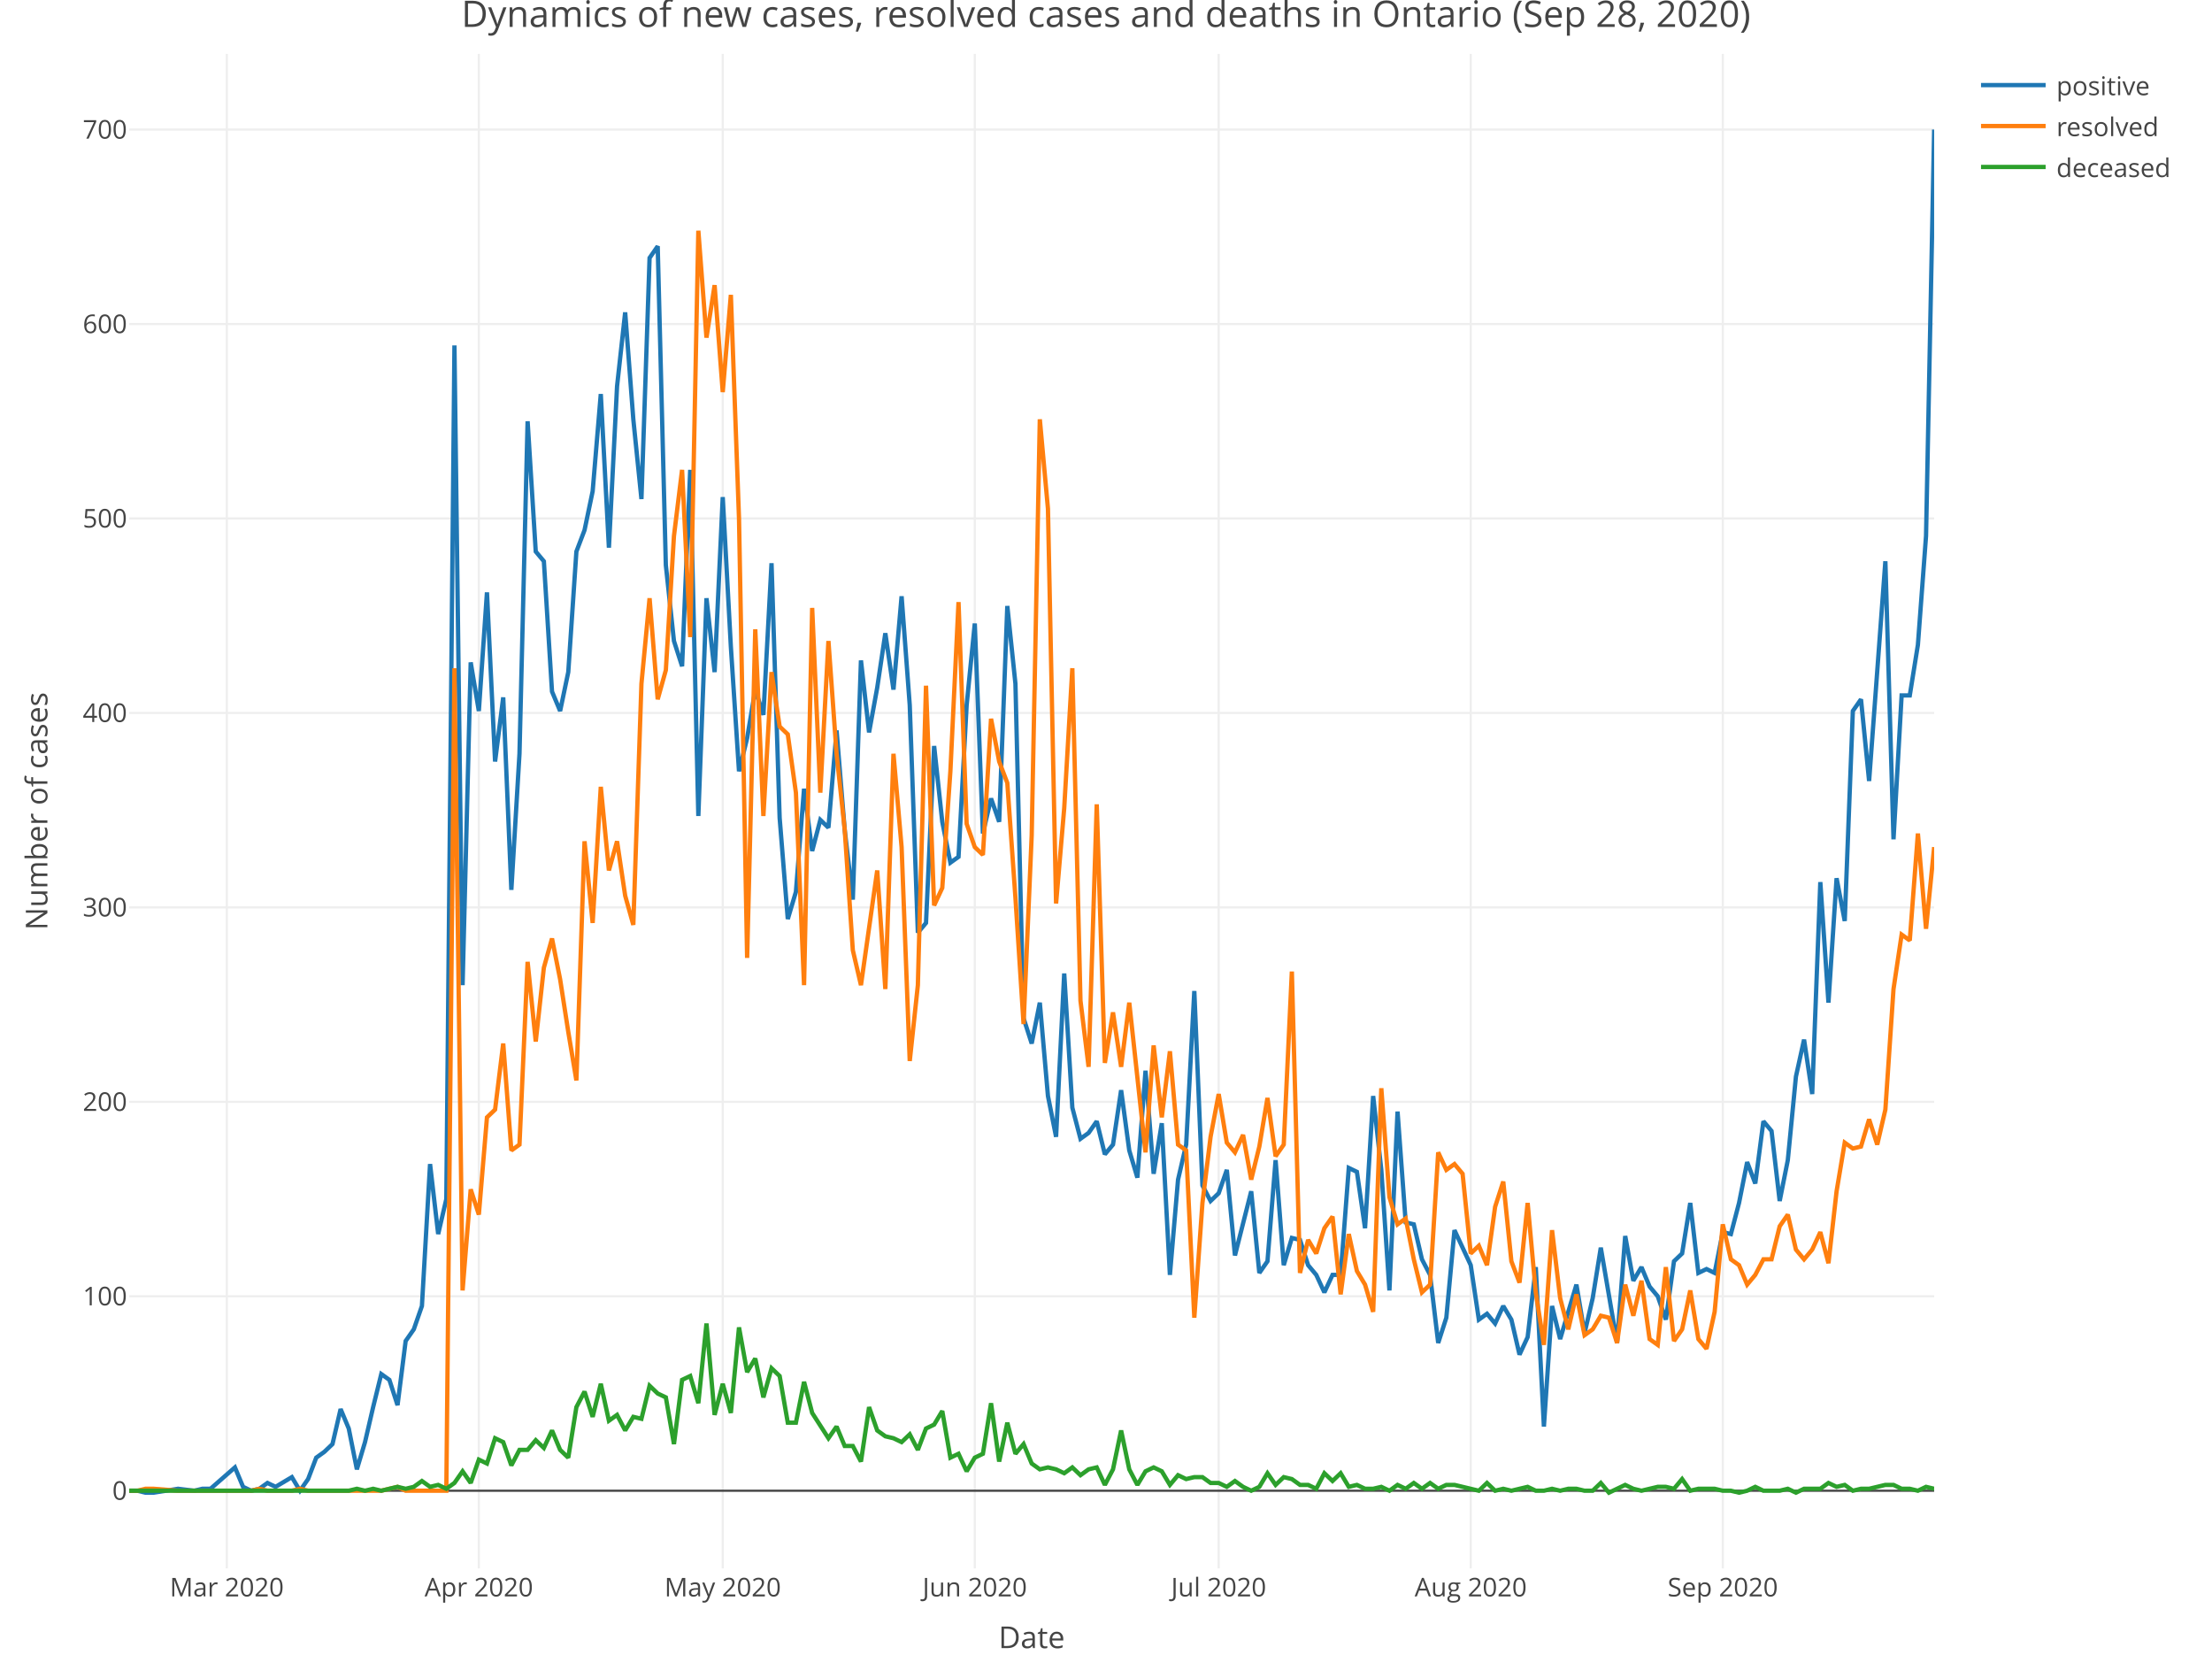
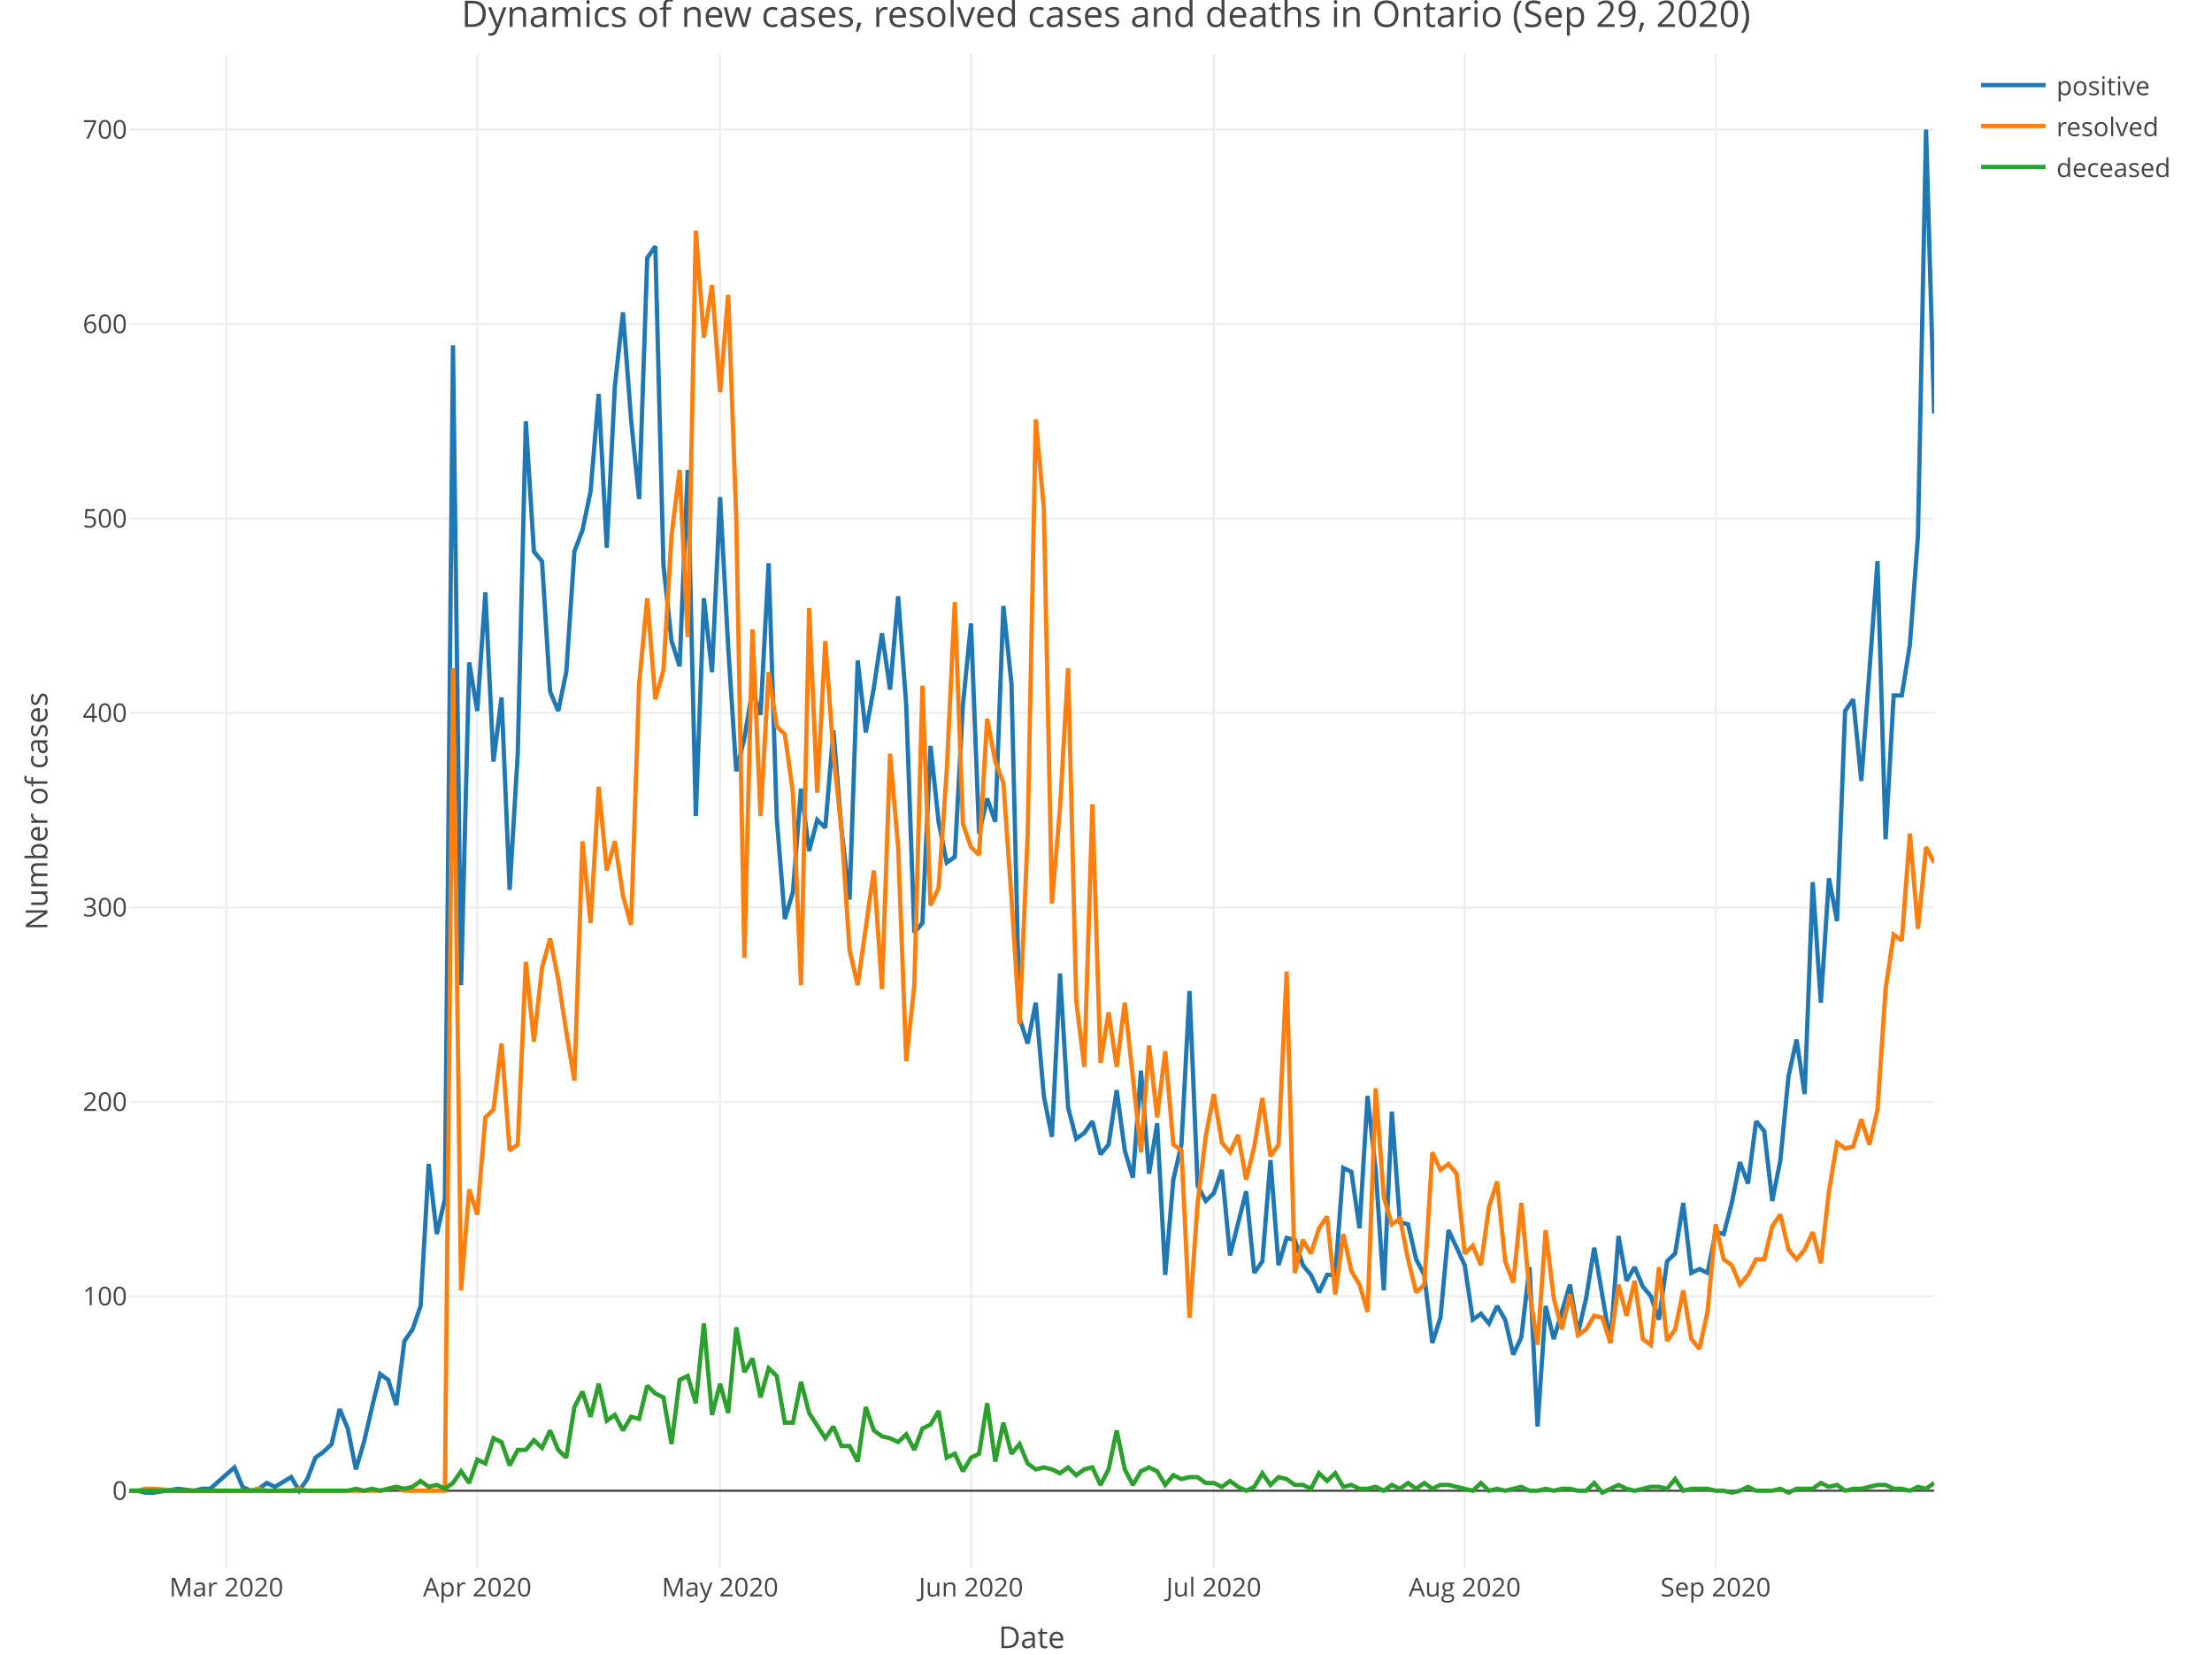
<svg xmlns="http://www.w3.org/2000/svg" class="main-svg" width="1027" height="768" style="" viewBox="0 0 1027 768">
  <rect x="0" y="0" width="1027" height="768" style="fill: rgb(255, 255, 255); fill-opacity: 1;" />
-   <defs id="defs-03c4b5">
+   <defs id="defs-1c0b82">
    <g class="clips">
-       <clipPath id="clip03c4b5xyplot" class="plotclip">
+       <clipPath id="clip1c0b82xyplot" class="plotclip">
        <rect width="838" height="703" />
      </clipPath>
-       <clipPath class="axesclip" id="clip03c4b5x">
+       <clipPath class="axesclip" id="clip1c0b82x">
        <rect x="60" y="0" width="838" height="768" />
      </clipPath>
-       <clipPath class="axesclip" id="clip03c4b5y">
+       <clipPath class="axesclip" id="clip1c0b82y">
        <rect x="0" y="25" width="1027" height="703" />
      </clipPath>
-       <clipPath class="axesclip" id="clip03c4b5xy">
+       <clipPath class="axesclip" id="clip1c0b82xy">
        <rect x="60" y="25" width="838" height="703" />
      </clipPath>
    </g>
    <g class="gradients" />
  </defs>
  <g class="bglayer" />
  <g class="layer-below">
    <g class="imagelayer" />
    <g class="shapelayer" />
  </g>
  <g class="cartesianlayer">
    <g class="subplot xy">
      <g class="layer-subplot">
        <g class="shapelayer" />
        <g class="imagelayer" />
      </g>
      <g class="gridlayer">
        <g class="x">
-           <path class="xgrid crisp" transform="translate(105.3,0)" d="M0,25v703" style="stroke: rgb(238, 238, 238); stroke-opacity: 1; stroke-width: 1px;" />
-           <path class="xgrid crisp" transform="translate(222.32,0)" d="M0,25v703" style="stroke: rgb(238, 238, 238); stroke-opacity: 1; stroke-width: 1px;" />
-           <path class="xgrid crisp" transform="translate(335.56,0)" d="M0,25v703" style="stroke: rgb(238, 238, 238); stroke-opacity: 1; stroke-width: 1px;" />
-           <path class="xgrid crisp" transform="translate(452.58,0)" d="M0,25v703" style="stroke: rgb(238, 238, 238); stroke-opacity: 1; stroke-width: 1px;" />
-           <path class="xgrid crisp" transform="translate(565.82,0)" d="M0,25v703" style="stroke: rgb(238, 238, 238); stroke-opacity: 1; stroke-width: 1px;" />
-           <path class="xgrid crisp" transform="translate(682.84,0)" d="M0,25v703" style="stroke: rgb(238, 238, 238); stroke-opacity: 1; stroke-width: 1px;" />
-           <path class="xgrid crisp" transform="translate(799.86,0)" d="M0,25v703" style="stroke: rgb(238, 238, 238); stroke-opacity: 1; stroke-width: 1px;" />
+           <path class="xgrid crisp" transform="translate(105.09,0)" d="M0,25v703" style="stroke: rgb(238, 238, 238); stroke-opacity: 1; stroke-width: 1px;" />
+           <path class="xgrid crisp" transform="translate(221.59,0)" d="M0,25v703" style="stroke: rgb(238, 238, 238); stroke-opacity: 1; stroke-width: 1px;" />
+           <path class="xgrid crisp" transform="translate(334.32,0)" d="M0,25v703" style="stroke: rgb(238, 238, 238); stroke-opacity: 1; stroke-width: 1px;" />
+           <path class="xgrid crisp" transform="translate(450.82,0)" d="M0,25v703" style="stroke: rgb(238, 238, 238); stroke-opacity: 1; stroke-width: 1px;" />
+           <path class="xgrid crisp" transform="translate(563.55,0)" d="M0,25v703" style="stroke: rgb(238, 238, 238); stroke-opacity: 1; stroke-width: 1px;" />
+           <path class="xgrid crisp" transform="translate(680.04,0)" d="M0,25v703" style="stroke: rgb(238, 238, 238); stroke-opacity: 1; stroke-width: 1px;" />
+           <path class="xgrid crisp" transform="translate(796.54,0)" d="M0,25v703" style="stroke: rgb(238, 238, 238); stroke-opacity: 1; stroke-width: 1px;" />
        </g>
        <g class="y">
          <path class="ygrid crisp" transform="translate(0,601.69)" d="M60,0h838" style="stroke: rgb(238, 238, 238); stroke-opacity: 1; stroke-width: 1px;" />
          <path class="ygrid crisp" transform="translate(0,511.43)" d="M60,0h838" style="stroke: rgb(238, 238, 238); stroke-opacity: 1; stroke-width: 1px;" />
          <path class="ygrid crisp" transform="translate(0,421.18)" d="M60,0h838" style="stroke: rgb(238, 238, 238); stroke-opacity: 1; stroke-width: 1px;" />
          <path class="ygrid crisp" transform="translate(0,330.92)" d="M60,0h838" style="stroke: rgb(238, 238, 238); stroke-opacity: 1; stroke-width: 1px;" />
          <path class="ygrid crisp" transform="translate(0,240.66)" d="M60,0h838" style="stroke: rgb(238, 238, 238); stroke-opacity: 1; stroke-width: 1px;" />
          <path class="ygrid crisp" transform="translate(0,150.41)" d="M60,0h838" style="stroke: rgb(238, 238, 238); stroke-opacity: 1; stroke-width: 1px;" />
          <path class="ygrid crisp" transform="translate(0,60.15)" d="M60,0h838" style="stroke: rgb(238, 238, 238); stroke-opacity: 1; stroke-width: 1px;" />
        </g>
      </g>
      <g class="zerolinelayer">
        <path class="yzl zl crisp" transform="translate(0,691.95)" d="M60,0h838" style="stroke: rgb(68, 68, 68); stroke-opacity: 1; stroke-width: 1px;" />
      </g>
      <path class="xlines-below" />
      <path class="ylines-below" />
      <g class="overlines-below" />
      <g class="xaxislayer-below" />
      <g class="yaxislayer-below" />
      <g class="overaxes-below" />
-       <g class="plot" transform="translate(60, 25)" clip-path="url('#clip03c4b5xyplot')">
+       <g class="plot" transform="translate(60, 25)" clip-path="url('#clip1c0b82xyplot')">
        <g class="scatterlayer mlayer">
-           <g class="trace scatter trace412d54" style="stroke-miterlimit: 2; opacity: 1;">
+           <g class="trace scatter trace2367c1" style="stroke-miterlimit: 2; opacity: 1;">
            <g class="fills" />
            <g class="errorbars" />
            <g class="lines">
-               <path class="js-line" d="M0,666.95L3.77,666.95L7.55,667.85L11.32,667.85L22.65,666.04L30.2,666.95L33.97,666.04L37.75,666.04L49.07,656.12L52.85,665.14L56.62,666.95L60.4,666.04L64.17,663.34L67.95,665.14L75.5,660.63L79.27,666.95L83.05,661.53L86.82,651.6L90.59,648.9L94.37,645.29L98.14,629.04L101.92,638.07L105.69,657.02L109.47,644.38L113.24,628.14L117.02,612.79L120.79,615.5L124.57,627.23L128.34,597.45L132.12,592.03L135.89,581.2L139.67,515.32L143.44,547.81L147.22,531.56L150.99,135.34L154.77,432.28L158.54,282.45L162.32,305.02L166.09,249.96L169.86,328.48L173.64,298.7L177.41,388.05L181.19,324.87L184.96,170.54L188.74,231.01L192.51,235.52L196.29,295.99L200.06,305.02L203.84,286.97L207.61,231.01L211.39,221.08L215.16,203.03L218.94,157.9L222.71,229.2L226.49,154.29L230.26,119.99L234.04,169.63L237.81,206.64L241.59,94.72L245.36,89.3L249.14,237.33L252.91,272.53L256.68,284.26L260.46,193.1L264.23,353.76L268.01,252.67L271.78,286.97L275.56,205.74L279.33,275.23L283.11,333L286.88,317.65L290.66,295.09L294.43,306.82L298.21,236.42L301.98,354.66L305.76,401.59L309.53,388.96L313.31,341.12L317.08,370L320.86,355.56L324.63,359.17L328.41,314.04L332.18,360.07L335.95,392.57L339.73,281.55L343.5,314.95L347.28,294.19L351.05,268.92L354.83,295.09L358.6,251.77L362.38,302.31L366.15,407.91L369.93,403.4L373.7,321.26L377.48,356.46L381.25,375.42L385.03,372.71L388.8,302.31L392.58,264.4L396.35,361.88L400.13,345.63L403.9,356.46L407.68,256.28L411.45,292.38L415.23,447.62L419,459.36L422.77,440.4L426.55,483.73L430.32,502.68L434.1,426.86L437.87,489.14L441.65,503.58L445.42,500.87L449.2,495.46L452.97,510.8L456.75,506.29L460.52,481.02L464.3,509L468.07,521.63L471.85,471.99L475.62,519.83L479.4,496.36L483.17,566.76L486.95,522.54L490.72,506.29L494.5,434.99L498.27,525.24L502.05,532.46L505.82,528.85L509.59,518.02L513.37,557.74L520.92,527.95L524.69,565.86L528.47,560.44L532.24,513.51L536.02,562.25L539.79,549.61L543.57,550.52L547.34,562.25L551.12,566.76L554.89,574.89L558.67,566.76L562.44,566.76L566.22,517.12L569.99,518.93L573.77,545.1L577.54,483.73L581.32,518.02L585.09,573.98L588.86,490.95L592.64,542.39L596.41,543.3L600.19,559.54L603.96,566.76L607.74,598.35L611.51,586.62L615.29,546L622.84,562.25L626.61,587.52L630.39,584.81L634.16,589.33L637.94,581.2L641.71,587.52L645.49,603.77L649.26,595.64L653.04,563.15L656.81,637.16L660.59,581.2L664.36,596.55L671.91,571.28L675.68,593.84L679.46,577.59L683.23,554.13L690.78,598.35L694.56,548.71L698.33,569.47L702.11,563.15L705.88,572.18L709.66,576.69L713.43,587.52L717.21,560.44L720.98,556.83L724.76,533.37L728.53,565.86L732.31,564.05L736.08,565.86L739.86,546.91L743.63,547.81L747.41,533.37L751.18,514.41L754.95,524.34L758.73,495.46L762.5,499.97L766.28,532.46L770.05,513.51L773.83,474.7L777.6,457.55L781.38,482.82L785.15,384.44L788.93,440.4L792.7,382.64L796.48,402.5L800.25,305.02L804.03,299.6L807.8,337.51L815.35,235.52L819.13,364.59L822.9,297.8L826.68,297.8L830.45,274.33L834.23,223.79L838,35.15" style="vector-effect: non-scaling-stroke; fill: none; stroke: rgb(31, 119, 180); stroke-opacity: 1; stroke-width: 2px; opacity: 1;" />
+               <path class="js-line" d="M0,666.95L3.76,666.95L7.52,667.85L11.27,667.85L22.55,666.04L30.06,666.95L33.82,666.04L37.58,666.04L48.85,656.12L52.61,665.14L56.37,666.95L60.13,666.04L63.88,663.34L67.64,665.14L75.16,660.63L78.91,666.95L82.67,661.53L86.43,651.6L90.19,648.9L93.95,645.29L97.7,629.04L101.46,638.07L105.22,657.02L108.98,644.38L112.74,628.14L116.49,612.79L120.25,615.5L124.01,627.23L127.77,597.45L131.52,592.03L135.28,581.2L139.04,515.32L142.8,547.81L146.56,531.56L150.31,135.34L154.07,432.28L157.83,282.45L161.59,305.02L165.35,249.96L169.1,328.48L172.86,298.7L176.62,388.05L180.38,324.87L184.13,170.54L187.89,231.01L191.65,235.52L195.41,295.99L199.17,305.02L202.92,286.97L206.68,231.01L210.44,221.08L214.2,203.03L217.96,157.9L221.71,229.2L225.47,154.29L229.23,119.99L232.99,169.63L236.74,206.64L240.5,94.72L244.26,89.3L248.02,237.33L251.78,272.53L255.53,284.26L259.29,193.1L263.05,353.76L266.81,252.67L270.57,286.97L274.32,205.74L278.08,275.23L281.84,333L285.6,317.65L289.35,295.09L293.11,306.82L296.87,236.42L300.63,354.66L304.39,401.59L308.14,388.96L311.9,341.12L315.66,370L319.42,355.56L323.17,359.17L326.93,314.04L330.69,360.07L334.45,392.57L338.21,281.55L341.96,314.95L345.72,294.19L349.48,268.92L353.24,295.09L357,251.77L360.75,302.31L364.51,407.91L368.27,403.4L372.03,321.26L375.78,356.46L379.54,375.42L383.3,372.71L387.06,302.31L390.82,264.4L394.57,361.88L398.33,345.63L402.09,356.46L405.85,256.28L409.61,292.38L413.36,447.62L417.12,459.36L420.88,440.4L424.64,483.73L428.39,502.68L432.15,426.86L435.91,489.14L439.67,503.58L443.43,500.87L447.18,495.46L450.94,510.8L454.7,506.29L458.46,481.02L462.22,509L465.97,521.63L469.73,471.99L473.49,519.83L477.25,496.36L481,566.76L484.76,522.54L488.52,506.29L492.28,434.99L496.04,525.24L499.79,532.46L503.55,528.85L507.31,518.02L511.07,557.74L518.58,527.95L522.34,565.86L526.1,560.44L529.86,513.51L533.61,562.25L537.37,549.61L541.13,550.52L544.89,562.25L548.65,566.76L552.4,574.89L556.16,566.76L559.92,566.76L563.68,517.12L567.43,518.93L571.19,545.1L574.95,483.73L578.71,518.02L582.47,573.98L586.22,490.95L589.98,542.39L593.74,543.3L597.5,559.54L601.26,566.76L605.01,598.35L608.77,586.62L612.53,546L620.04,562.25L623.8,587.52L627.56,584.81L631.32,589.33L635.08,581.2L638.83,587.52L642.59,603.77L646.35,595.64L650.11,563.15L653.87,637.16L657.62,581.2L661.38,596.55L668.9,571.28L672.65,593.84L676.41,577.59L680.17,554.13L687.69,598.35L691.44,548.71L695.2,569.47L698.96,563.15L702.72,572.18L706.48,576.69L710.23,587.52L713.99,560.44L717.75,556.83L721.51,533.37L725.26,565.86L729.02,564.05L732.78,565.86L736.54,546.91L740.3,547.81L744.05,533.37L747.81,514.41L751.57,524.34L755.33,495.46L759.09,499.97L762.84,532.46L766.6,513.51L770.36,474.7L774.12,457.55L777.87,482.82L781.63,384.44L785.39,440.4L789.15,382.64L792.91,402.5L796.66,305.02L800.42,299.6L804.18,337.51L811.7,235.52L815.45,364.59L819.21,297.8L822.97,297.8L826.73,274.33L830.48,223.79L834.24,35.15L838,166.92" style="vector-effect: non-scaling-stroke; fill: none; stroke: rgb(31, 119, 180); stroke-opacity: 1; stroke-width: 2px; opacity: 1;" />
            </g>
            <g class="points" />
            <g class="text" />
          </g>
-           <g class="trace scatter tracee8465f" style="stroke-miterlimit: 2; opacity: 1;">
+           <g class="trace scatter trace4f0be0" style="stroke-miterlimit: 2; opacity: 1;">
            <g class="fills" />
            <g class="errorbars" />
            <g class="lines">
-               <path class="js-line" d="M0,666.95L3.77,666.95L7.55,666.04L11.32,666.04L22.65,666.95L56.62,666.95L60.4,666.04L64.17,666.95L67.95,666.95L75.5,666.95L79.27,666.04L83.05,666.95L86.82,666.95L117.02,666.95L120.79,666.04L124.57,665.14L128.34,666.95L147.22,666.95L150.99,285.16L154.77,573.98L158.54,527.05L162.32,538.78L166.09,493.65L169.86,490.04L173.64,459.36L177.41,509L181.19,506.29L184.96,421.45L188.74,458.45L192.51,424.16L196.29,410.62L200.06,429.57L203.84,453.94L207.61,476.51L211.39,365.49L215.16,403.4L218.94,340.22L222.71,379.03L226.49,365.49L230.26,390.76L234.04,404.3L237.81,292.38L241.59,252.67L245.36,299.6L249.14,286.06L252.91,223.79L256.68,193.1L260.46,270.72L264.23,82.08L268.01,131.72L271.78,107.36L275.56,157L279.33,111.87L283.11,215.66L286.88,419.64L290.66,267.11L294.43,353.76L298.21,286.97L301.98,312.24L305.76,315.85L309.53,342.93L313.31,432.28L317.08,257.18L320.86,342.93L324.63,272.53L328.41,324.87L332.18,360.07L335.95,416.03L339.73,432.28L347.28,379.03L351.05,434.08L354.83,324.87L358.6,368.2L362.38,467.48L366.15,432.28L369.93,293.28L373.7,395.27L377.48,387.15L381.25,333L385.03,254.47L388.8,357.37L392.58,368.2L396.35,371.81L400.13,308.63L403.9,328.48L407.68,338.41L411.45,391.66L415.23,450.33L419,362.78L422.77,169.63L426.55,211.15L430.32,394.37L434.1,350.15L437.87,285.16L441.65,439.5L445.42,470.19L449.2,348.34L452.97,468.38L456.75,444.92L460.52,470.19L464.3,440.4L471.85,509.9L475.62,460.26L479.4,493.65L483.17,462.97L486.95,506.29L490.72,509L494.5,586.62L498.27,533.37L502.05,502.68L505.82,482.82L509.59,505.39L513.37,509.9L517.14,501.78L520.92,522.54L524.69,507.19L528.47,484.63L532.24,511.71L536.02,506.29L539.79,425.96L543.57,565.86L547.34,550.52L551.12,556.83L554.89,545.1L558.67,539.69L562.44,575.79L566.22,547.81L569.99,564.96L573.77,571.28L577.54,583.91L581.32,480.12L585.09,530.66L588.86,543.3L592.64,540.59L596.41,559.54L600.19,574.89L603.96,571.28L607.74,509.9L611.51,518.02L615.29,515.32L619.06,519.83L622.84,556.83L626.61,553.22L630.39,562.25L634.16,535.17L637.94,523.44L641.71,560.44L645.49,570.37L649.26,533.37L653.04,574.89L656.81,599.25L660.59,546L664.36,577.59L668.14,592.03L671.91,575.79L675.68,594.74L679.46,592.03L683.23,585.72L687.01,586.62L690.78,598.35L694.56,571.28L698.33,585.72L702.11,569.47L705.88,596.55L709.66,599.25L713.43,563.15L717.21,597.45L720.98,592.03L724.76,573.98L728.53,596.55L732.31,601.06L736.08,583.91L739.86,543.3L743.63,559.54L747.41,562.25L751.18,571.28L754.95,566.76L758.73,559.54L762.5,559.54L766.28,544.2L770.05,538.78L773.83,555.03L777.6,559.54L781.38,555.03L785.15,546.91L788.93,561.35L792.7,527.95L796.48,505.39L800.25,508.1L804.03,507.19L807.8,494.56L811.58,506.29L815.35,490.04L819.13,434.08L822.9,408.81L826.68,411.52L830.45,361.88L834.23,406.11L838,368.2" style="vector-effect: non-scaling-stroke; fill: none; stroke: rgb(255, 127, 14); stroke-opacity: 1; stroke-width: 2px; opacity: 1;" />
+               <path class="js-line" d="M0,666.95L3.76,666.95L7.52,666.04L11.27,666.04L22.55,666.95L56.37,666.95L60.13,666.04L63.88,666.95L67.64,666.95L75.16,666.95L78.91,666.04L82.67,666.95L86.43,666.95L116.49,666.95L120.25,666.04L124.01,665.14L127.77,666.95L146.56,666.95L150.31,285.16L154.07,573.98L157.83,527.05L161.59,538.78L165.35,493.65L169.1,490.04L172.86,459.36L176.62,509L180.38,506.29L184.13,421.45L187.89,458.45L191.65,424.16L195.41,410.62L199.17,429.57L202.92,453.94L206.68,476.51L210.44,365.49L214.2,403.4L217.96,340.22L221.71,379.03L225.47,365.49L229.23,390.76L232.99,404.3L236.74,292.38L240.5,252.67L244.26,299.6L248.02,286.06L251.78,223.79L255.53,193.1L259.29,270.72L263.05,82.08L266.81,131.72L270.57,107.36L274.32,157L278.08,111.87L281.84,215.66L285.6,419.64L289.35,267.11L293.11,353.76L296.87,286.97L300.63,312.24L304.39,315.85L308.14,342.93L311.9,432.28L315.66,257.18L319.42,342.93L323.17,272.53L326.93,324.87L330.69,360.07L334.45,416.03L338.21,432.28L345.72,379.03L349.48,434.08L353.24,324.87L357,368.2L360.75,467.48L364.51,432.28L368.27,293.28L372.03,395.27L375.78,387.15L379.54,333L383.3,254.47L387.06,357.37L390.82,368.2L394.57,371.81L398.33,308.63L402.09,328.48L405.85,338.41L409.61,391.66L413.36,450.33L417.12,362.78L420.88,169.63L424.64,211.15L428.39,394.37L432.15,350.15L435.91,285.16L439.67,439.5L443.43,470.19L447.18,348.34L450.94,468.38L454.7,444.92L458.46,470.19L462.22,440.4L469.73,509.9L473.49,460.26L477.25,493.65L481,462.97L484.76,506.29L488.52,509L492.28,586.62L496.04,533.37L499.79,502.68L503.55,482.82L507.31,505.39L511.07,509.9L514.83,501.78L518.58,522.54L522.34,507.19L526.1,484.63L529.86,511.71L533.61,506.29L537.37,425.96L541.13,565.86L544.89,550.52L548.65,556.83L552.4,545.1L556.16,539.69L559.92,575.79L563.68,547.81L567.43,564.96L571.19,571.28L574.95,583.91L578.71,480.12L582.47,530.66L586.22,543.3L589.98,540.59L593.74,559.54L597.5,574.89L601.26,571.28L605.01,509.9L608.77,518.02L612.53,515.32L616.29,519.83L620.04,556.83L623.8,553.22L627.56,562.25L631.32,535.17L635.08,523.44L638.83,560.44L642.59,570.37L646.35,533.37L650.11,574.89L653.87,599.25L657.62,546L661.38,577.59L665.14,592.03L668.9,575.79L672.65,594.74L676.41,592.03L680.17,585.72L683.93,586.62L687.69,598.35L691.44,571.28L695.2,585.72L698.96,569.47L702.72,596.55L706.48,599.25L710.23,563.15L713.99,597.45L717.75,592.03L721.51,573.98L725.26,596.55L729.02,601.06L732.78,583.91L736.54,543.3L740.3,559.54L744.05,562.25L747.81,571.28L751.57,566.76L755.33,559.54L759.09,559.54L762.84,544.2L766.6,538.78L770.36,555.03L774.12,559.54L777.87,555.03L781.63,546.91L785.39,561.35L789.15,527.95L792.91,505.39L796.66,508.1L800.42,507.19L804.18,494.56L807.94,506.29L811.7,490.04L815.45,434.08L819.21,408.81L822.97,411.52L826.73,361.88L830.48,406.11L834.24,368.2L838,375.42" style="vector-effect: non-scaling-stroke; fill: none; stroke: rgb(255, 127, 14); stroke-opacity: 1; stroke-width: 2px; opacity: 1;" />
            </g>
            <g class="points" />
            <g class="text" />
          </g>
-           <g class="trace scatter trace1129bb" style="stroke-miterlimit: 2; opacity: 1;">
+           <g class="trace scatter trace8839bc" style="stroke-miterlimit: 2; opacity: 1;">
            <g class="fills" />
            <g class="errorbars" />
            <g class="lines">
-               <path class="js-line" d="M0,666.95L101.92,666.95L105.69,666.04L109.47,666.95L113.24,666.04L117.02,666.95L120.79,666.04L124.57,665.14L128.34,666.04L132.12,665.14L135.89,662.43L139.67,665.14L143.44,664.24L147.22,666.04L150.99,663.34L154.77,657.92L158.54,663.34L162.32,652.51L166.09,654.31L169.86,642.58L173.64,644.38L177.41,655.21L181.19,647.99L184.96,647.99L188.74,643.48L192.51,647.09L196.29,638.97L200.06,647.99L203.84,651.6L207.61,628.14L211.39,620.92L215.16,632.65L218.94,617.31L222.71,634.45L226.49,631.75L230.26,638.97L234.04,632.65L237.81,633.55L241.59,618.21L245.36,621.82L249.14,623.62L252.91,645.29L256.68,615.5L260.46,613.7L264.23,626.33L268.01,589.33L271.78,631.75L275.56,617.31L279.33,630.84L283.11,591.13L286.88,611.89L290.66,605.57L294.43,623.62L298.21,610.09L301.98,613.7L305.76,635.36L309.53,635.36L313.31,616.4L317.08,630.84L324.63,642.58L328.41,637.16L332.18,646.19L335.95,646.19L339.73,653.41L343.5,628.14L347.28,638.97L351.05,641.68L354.83,642.58L358.6,644.38L362.38,640.77L366.15,647.99L369.93,638.07L373.7,636.26L377.48,629.94L381.25,651.6L385.03,649.8L388.8,657.92L392.58,651.6L396.35,649.8L400.13,626.33L403.9,653.41L407.68,635.36L411.45,649.8L415.23,645.29L419,654.31L422.77,657.02L426.55,656.12L430.32,657.02L434.1,658.82L437.87,656.12L441.65,659.73L445.42,657.02L449.2,656.12L452.97,664.24L456.75,657.02L460.52,638.97L464.3,657.02L468.07,664.24L471.85,657.92L475.62,656.12L479.4,657.92L483.17,664.24L486.95,659.73L490.72,661.53L494.5,660.63L498.27,660.63L502.05,663.34L505.82,663.34L509.59,665.14L513.37,662.43L517.14,665.14L520.92,666.95L524.69,665.14L528.47,658.82L532.24,664.24L536.02,660.63L539.79,661.53L543.57,664.24L547.34,664.24L551.12,666.04L554.89,658.82L558.67,662.43L562.44,658.82L566.22,665.14L569.99,664.24L573.77,666.04L577.54,666.04L581.32,665.14L585.09,666.95L588.86,664.24L592.64,666.04L596.41,663.34L600.19,666.04L603.96,663.34L607.74,666.04L611.51,664.24L615.29,664.24L626.61,666.95L630.39,663.34L634.16,666.95L637.94,666.04L641.71,666.95L645.49,666.04L649.26,665.14L653.04,666.95L656.81,666.95L660.59,666.04L664.36,666.95L668.14,666.04L671.91,666.04L675.68,666.95L679.46,666.95L683.23,663.34L687.01,667.85L690.78,666.04L694.56,664.24L698.33,666.04L702.11,666.95L705.88,666.04L709.66,665.14L713.43,665.14L717.21,666.04L720.98,661.53L724.76,666.95L728.53,666.04L736.08,666.04L739.86,666.95L743.63,666.95L747.41,667.85L751.18,666.95L754.95,665.14L758.73,666.95L762.5,666.95L766.28,666.95L770.05,666.04L773.83,667.85L777.6,666.04L785.15,666.04L788.93,663.34L792.7,665.14L796.48,664.24L800.25,666.95L804.03,666.04L807.8,666.04L811.58,665.14L815.35,664.24L819.13,664.24L822.9,666.04L826.68,666.04L830.45,666.95L834.23,665.14L838,666.04" style="vector-effect: non-scaling-stroke; fill: none; stroke: rgb(44, 160, 44); stroke-opacity: 1; stroke-width: 2px; opacity: 1;" />
+               <path class="js-line" d="M0,666.95L101.46,666.95L105.22,666.04L108.98,666.95L112.74,666.04L116.49,666.95L120.25,666.04L124.01,665.14L127.77,666.04L131.52,665.14L135.28,662.43L139.04,665.14L142.8,664.24L146.56,666.04L150.31,663.34L154.07,657.92L157.83,663.34L161.59,652.51L165.35,654.31L169.1,642.58L172.86,644.38L176.62,655.21L180.38,647.99L184.13,647.99L187.89,643.48L191.65,647.09L195.41,638.97L199.17,647.99L202.92,651.6L206.68,628.14L210.44,620.92L214.2,632.65L217.96,617.31L221.71,634.45L225.47,631.75L229.23,638.97L232.99,632.65L236.74,633.55L240.5,618.21L244.26,621.82L248.02,623.62L251.78,645.29L255.53,615.5L259.29,613.7L263.05,626.33L266.81,589.33L270.57,631.75L274.32,617.31L278.08,630.84L281.84,591.13L285.6,611.89L289.35,605.57L293.11,623.62L296.87,610.09L300.63,613.7L304.39,635.36L308.14,635.36L311.9,616.4L315.66,630.84L323.17,642.58L326.93,637.16L330.69,646.19L334.45,646.19L338.21,653.41L341.96,628.14L345.72,638.97L349.48,641.68L353.24,642.58L357,644.38L360.75,640.77L364.51,647.99L368.27,638.07L372.03,636.26L375.78,629.94L379.54,651.6L383.3,649.8L387.06,657.92L390.82,651.6L394.57,649.8L398.33,626.33L402.09,653.41L405.85,635.36L409.61,649.8L413.36,645.29L417.12,654.31L420.88,657.02L424.64,656.12L428.39,657.02L432.15,658.82L435.91,656.12L439.67,659.73L443.43,657.02L447.18,656.12L450.94,664.24L454.7,657.02L458.46,638.97L462.22,657.02L465.97,664.24L469.73,657.92L473.49,656.12L477.25,657.92L481,664.24L484.76,659.73L488.52,661.53L492.28,660.63L496.04,660.63L499.79,663.34L503.55,663.34L507.31,665.14L511.07,662.43L514.83,665.14L518.58,666.95L522.34,665.14L526.1,658.82L529.86,664.24L533.61,660.63L537.37,661.53L541.13,664.24L544.89,664.24L548.65,666.04L552.4,658.82L556.16,662.43L559.92,658.82L563.68,665.14L567.43,664.24L571.19,666.04L574.95,666.04L578.71,665.14L582.47,666.95L586.22,664.24L589.98,666.04L593.74,663.34L597.5,666.04L601.26,663.34L605.01,666.04L608.77,664.24L612.53,664.24L623.8,666.95L627.56,663.34L631.32,666.95L635.08,666.04L638.83,666.95L642.59,666.04L646.35,665.14L650.11,666.95L653.87,666.95L657.62,666.04L661.38,666.95L665.14,666.04L668.9,666.04L672.65,666.95L676.41,666.95L680.17,663.34L683.93,667.85L687.69,666.04L691.44,664.24L695.2,666.04L698.96,666.95L702.72,666.04L706.48,665.14L710.23,665.14L713.99,666.04L717.75,661.53L721.51,666.95L725.26,666.04L732.78,666.04L736.54,666.95L740.3,666.95L744.05,667.85L747.81,666.95L751.57,665.14L755.33,666.95L759.09,666.95L762.84,666.95L766.6,666.04L770.36,667.85L774.12,666.04L781.63,666.04L785.39,663.34L789.15,665.14L792.91,664.24L796.66,666.95L800.42,666.04L804.18,666.04L807.94,665.14L811.7,664.24L815.45,664.24L819.21,666.04L822.97,666.04L826.73,666.95L830.48,665.14L834.24,666.04L838,663.34" style="vector-effect: non-scaling-stroke; fill: none; stroke: rgb(44, 160, 44); stroke-opacity: 1; stroke-width: 2px; opacity: 1;" />
            </g>
            <g class="points" />
            <g class="text" />
          </g>
        </g>
      </g>
      <g class="overplot" />
      <path class="xlines-above crisp" style="fill: none;" d="M0,0" />
      <path class="ylines-above crisp" style="fill: none;" d="M0,0" />
      <g class="overlines-above" />
      <g class="xaxislayer-above">
        <g class="xtick">
-           <text text-anchor="middle" x="0" y="741" transform="translate(105.3,0)" style="font-family: 'Open Sans', verdana, arial, sans-serif; font-size: 12px; fill: rgb(68, 68, 68); fill-opacity: 1; white-space: pre;">Mar 2020</text>
-         </g>
-         <g class="xtick">
-           <text text-anchor="middle" x="0" y="741" transform="translate(222.32,0)" style="font-family: 'Open Sans', verdana, arial, sans-serif; font-size: 12px; fill: rgb(68, 68, 68); fill-opacity: 1; white-space: pre;">Apr 2020</text>
-         </g>
-         <g class="xtick">
-           <text text-anchor="middle" x="0" y="741" transform="translate(335.56,0)" style="font-family: 'Open Sans', verdana, arial, sans-serif; font-size: 12px; fill: rgb(68, 68, 68); fill-opacity: 1; white-space: pre;">May 2020</text>
-         </g>
-         <g class="xtick">
-           <text text-anchor="middle" x="0" y="741" transform="translate(452.58,0)" style="font-family: 'Open Sans', verdana, arial, sans-serif; font-size: 12px; fill: rgb(68, 68, 68); fill-opacity: 1; white-space: pre;">Jun 2020</text>
-         </g>
-         <g class="xtick">
-           <text text-anchor="middle" x="0" y="741" transform="translate(565.82,0)" style="font-family: 'Open Sans', verdana, arial, sans-serif; font-size: 12px; fill: rgb(68, 68, 68); fill-opacity: 1; white-space: pre;">Jul 2020</text>
-         </g>
-         <g class="xtick">
-           <text text-anchor="middle" x="0" y="741" transform="translate(682.84,0)" style="font-family: 'Open Sans', verdana, arial, sans-serif; font-size: 12px; fill: rgb(68, 68, 68); fill-opacity: 1; white-space: pre;">Aug 2020</text>
-         </g>
-         <g class="xtick">
-           <text text-anchor="middle" x="0" y="741" transform="translate(799.86,0)" style="font-family: 'Open Sans', verdana, arial, sans-serif; font-size: 12px; fill: rgb(68, 68, 68); fill-opacity: 1; white-space: pre;">Sep 2020</text>
+           <text text-anchor="middle" x="0" y="741" transform="translate(105.09,0)" style="font-family: 'Open Sans', verdana, arial, sans-serif; font-size: 12px; fill: rgb(68, 68, 68); fill-opacity: 1; white-space: pre;">Mar 2020</text>
+         </g>
+         <g class="xtick">
+           <text text-anchor="middle" x="0" y="741" transform="translate(221.59,0)" style="font-family: 'Open Sans', verdana, arial, sans-serif; font-size: 12px; fill: rgb(68, 68, 68); fill-opacity: 1; white-space: pre;">Apr 2020</text>
+         </g>
+         <g class="xtick">
+           <text text-anchor="middle" x="0" y="741" transform="translate(334.32,0)" style="font-family: 'Open Sans', verdana, arial, sans-serif; font-size: 12px; fill: rgb(68, 68, 68); fill-opacity: 1; white-space: pre;">May 2020</text>
+         </g>
+         <g class="xtick">
+           <text text-anchor="middle" x="0" y="741" transform="translate(450.82,0)" style="font-family: 'Open Sans', verdana, arial, sans-serif; font-size: 12px; fill: rgb(68, 68, 68); fill-opacity: 1; white-space: pre;">Jun 2020</text>
+         </g>
+         <g class="xtick">
+           <text text-anchor="middle" x="0" y="741" transform="translate(563.55,0)" style="font-family: 'Open Sans', verdana, arial, sans-serif; font-size: 12px; fill: rgb(68, 68, 68); fill-opacity: 1; white-space: pre;">Jul 2020</text>
+         </g>
+         <g class="xtick">
+           <text text-anchor="middle" x="0" y="741" transform="translate(680.04,0)" style="font-family: 'Open Sans', verdana, arial, sans-serif; font-size: 12px; fill: rgb(68, 68, 68); fill-opacity: 1; white-space: pre;">Aug 2020</text>
+         </g>
+         <g class="xtick">
+           <text text-anchor="middle" x="0" y="741" transform="translate(796.54,0)" style="font-family: 'Open Sans', verdana, arial, sans-serif; font-size: 12px; fill: rgb(68, 68, 68); fill-opacity: 1; white-space: pre;">Sep 2020</text>
        </g>
      </g>
      <g class="yaxislayer-above">
        <g class="ytick">
          <text text-anchor="end" x="59" y="4.2" transform="translate(0,691.95)" style="font-family: 'Open Sans', verdana, arial, sans-serif; font-size: 12px; fill: rgb(68, 68, 68); fill-opacity: 1; white-space: pre;">0</text>
        </g>
        <g class="ytick">
          <text text-anchor="end" x="59" y="4.2" transform="translate(0,601.69)" style="font-family: 'Open Sans', verdana, arial, sans-serif; font-size: 12px; fill: rgb(68, 68, 68); fill-opacity: 1; white-space: pre;">100</text>
        </g>
        <g class="ytick">
          <text text-anchor="end" x="59" y="4.2" transform="translate(0,511.43)" style="font-family: 'Open Sans', verdana, arial, sans-serif; font-size: 12px; fill: rgb(68, 68, 68); fill-opacity: 1; white-space: pre;">200</text>
        </g>
        <g class="ytick">
          <text text-anchor="end" x="59" y="4.2" transform="translate(0,421.18)" style="font-family: 'Open Sans', verdana, arial, sans-serif; font-size: 12px; fill: rgb(68, 68, 68); fill-opacity: 1; white-space: pre;">300</text>
        </g>
        <g class="ytick">
          <text text-anchor="end" x="59" y="4.2" transform="translate(0,330.92)" style="font-family: 'Open Sans', verdana, arial, sans-serif; font-size: 12px; fill: rgb(68, 68, 68); fill-opacity: 1; white-space: pre;">400</text>
        </g>
        <g class="ytick">
          <text text-anchor="end" x="59" y="4.2" transform="translate(0,240.66)" style="font-family: 'Open Sans', verdana, arial, sans-serif; font-size: 12px; fill: rgb(68, 68, 68); fill-opacity: 1; white-space: pre;">500</text>
        </g>
        <g class="ytick">
          <text text-anchor="end" x="59" y="4.2" transform="translate(0,150.41)" style="font-family: 'Open Sans', verdana, arial, sans-serif; font-size: 12px; fill: rgb(68, 68, 68); fill-opacity: 1; white-space: pre;">600</text>
        </g>
        <g class="ytick">
          <text text-anchor="end" x="59" y="4.2" transform="translate(0,60.15)" style="font-family: 'Open Sans', verdana, arial, sans-serif; font-size: 12px; fill: rgb(68, 68, 68); fill-opacity: 1; white-space: pre;">700</text>
        </g>
      </g>
      <g class="overaxes-above" />
    </g>
  </g>
  <g class="polarlayer" />
  <g class="ternarylayer" />
  <g class="geolayer" />
  <g class="funnelarealayer" />
  <g class="pielayer" />
  <g class="treemaplayer" />
  <g class="sunburstlayer" />
  <g class="glimages" />
-   <defs id="topdefs-03c4b5">
+   <defs id="topdefs-1c0b82">
    <g class="clips" />
-     <clipPath id="legend03c4b5">
+     <clipPath id="legend1c0b82">
      <rect width="102" height="67" x="0" y="0" />
    </clipPath>
  </defs>
  <g class="layer-above">
    <g class="imagelayer" />
    <g class="shapelayer" />
  </g>
  <g class="infolayer">
    <g class="legend" pointer-events="all" transform="translate(914.76, 25)">
      <rect class="bg" shape-rendering="crispEdges" style="stroke: rgb(68, 68, 68); stroke-opacity: 1; fill: rgb(255, 255, 255); fill-opacity: 1; stroke-width: 0px;" width="102" height="67" x="0" y="0" />
-       <g class="scrollbox" transform="translate(0, 0)" clip-path="url('#legend03c4b5')">
+       <g class="scrollbox" transform="translate(0, 0)" clip-path="url('#legend1c0b82')">
        <g class="groups">
          <g class="traces" style="opacity: 1;" transform="translate(0, 14.5)">
            <text class="legendtext user-select-none" text-anchor="start" x="40" y="4.68" style="font-family: 'Open Sans', verdana, arial, sans-serif; font-size: 12px; fill: rgb(68, 68, 68); fill-opacity: 1; white-space: pre;">positive</text>
            <g class="layers" style="opacity: 1;">
              <g class="legendfill" />
              <g class="legendlines">
                <path class="js-line" d="M5,0h30" style="fill: none; stroke: rgb(31, 119, 180); stroke-opacity: 1; stroke-width: 2px;" />
              </g>
              <g class="legendsymbols">
                <g class="legendpoints" />
              </g>
            </g>
            <rect class="legendtoggle" pointer-events="all" x="0" y="-9.5" width="96.109" height="19" style="cursor: pointer; fill: rgb(0, 0, 0); fill-opacity: 0;" />
          </g>
          <g class="traces" style="opacity: 1;" transform="translate(0, 33.5)">
            <text class="legendtext user-select-none" text-anchor="start" x="40" y="4.68" style="font-family: 'Open Sans', verdana, arial, sans-serif; font-size: 12px; fill: rgb(68, 68, 68); fill-opacity: 1; white-space: pre;">resolved</text>
            <g class="layers" style="opacity: 1;">
              <g class="legendfill" />
              <g class="legendlines">
                <path class="js-line" d="M5,0h30" style="fill: none; stroke: rgb(255, 127, 14); stroke-opacity: 1; stroke-width: 2px;" />
              </g>
              <g class="legendsymbols">
                <g class="legendpoints" />
              </g>
            </g>
            <rect class="legendtoggle" pointer-events="all" x="0" y="-9.5" width="96.109" height="19" style="cursor: pointer; fill: rgb(0, 0, 0); fill-opacity: 0;" />
          </g>
          <g class="traces" style="opacity: 1;" transform="translate(0, 52.5)">
            <text class="legendtext user-select-none" text-anchor="start" x="40" y="4.68" style="font-family: 'Open Sans', verdana, arial, sans-serif; font-size: 12px; fill: rgb(68, 68, 68); fill-opacity: 1; white-space: pre;">deceased</text>
            <g class="layers" style="opacity: 1;">
              <g class="legendfill" />
              <g class="legendlines">
                <path class="js-line" d="M5,0h30" style="fill: none; stroke: rgb(44, 160, 44); stroke-opacity: 1; stroke-width: 2px;" />
              </g>
              <g class="legendsymbols">
                <g class="legendpoints" />
              </g>
            </g>
            <rect class="legendtoggle" pointer-events="all" x="0" y="-9.5" width="96.109" height="19" style="cursor: pointer; fill: rgb(0, 0, 0); fill-opacity: 0;" />
          </g>
        </g>
      </g>
      <rect class="scrollbar" rx="20" ry="3" width="0" height="0" style="fill: rgb(128, 139, 164); fill-opacity: 1;" x="0" y="0" />
    </g>
    <g class="g-gtitle">
-       <text class="gtitle" x="513.5" y="12.5" text-anchor="middle" dy="0em" style="font-family: 'Open Sans', verdana, arial, sans-serif; font-size: 17px; fill: rgb(68, 68, 68); opacity: 1; font-weight: normal; white-space: pre;">Dynamics of new cases, resolved cases and deaths in Ontario (Sep 28, 2020)</text>
+       <text class="gtitle" x="513.5" y="12.5" text-anchor="middle" dy="0em" style="font-family: 'Open Sans', verdana, arial, sans-serif; font-size: 17px; fill: rgb(68, 68, 68); opacity: 1; font-weight: normal; white-space: pre;">Dynamics of new cases, resolved cases and deaths in Ontario (Sep 29, 2020)</text>
    </g>
    <g class="g-xtitle" transform="translate(0,-15)">
      <text class="xtitle" x="479" y="780" text-anchor="middle" style="font-family: 'Open Sans', verdana, arial, sans-serif; font-size: 14px; fill: rgb(68, 68, 68); opacity: 1; font-weight: normal; white-space: pre;">Date</text>
    </g>
    <g class="g-ytitle">
      <text class="ytitle" transform="rotate(-90,22,376.5)" x="22" y="376.5" text-anchor="middle" style="font-family: 'Open Sans', verdana, arial, sans-serif; font-size: 14px; fill: rgb(68, 68, 68); opacity: 1; font-weight: normal; white-space: pre;">Number of cases</text>
    </g>
  </g>
</svg>
